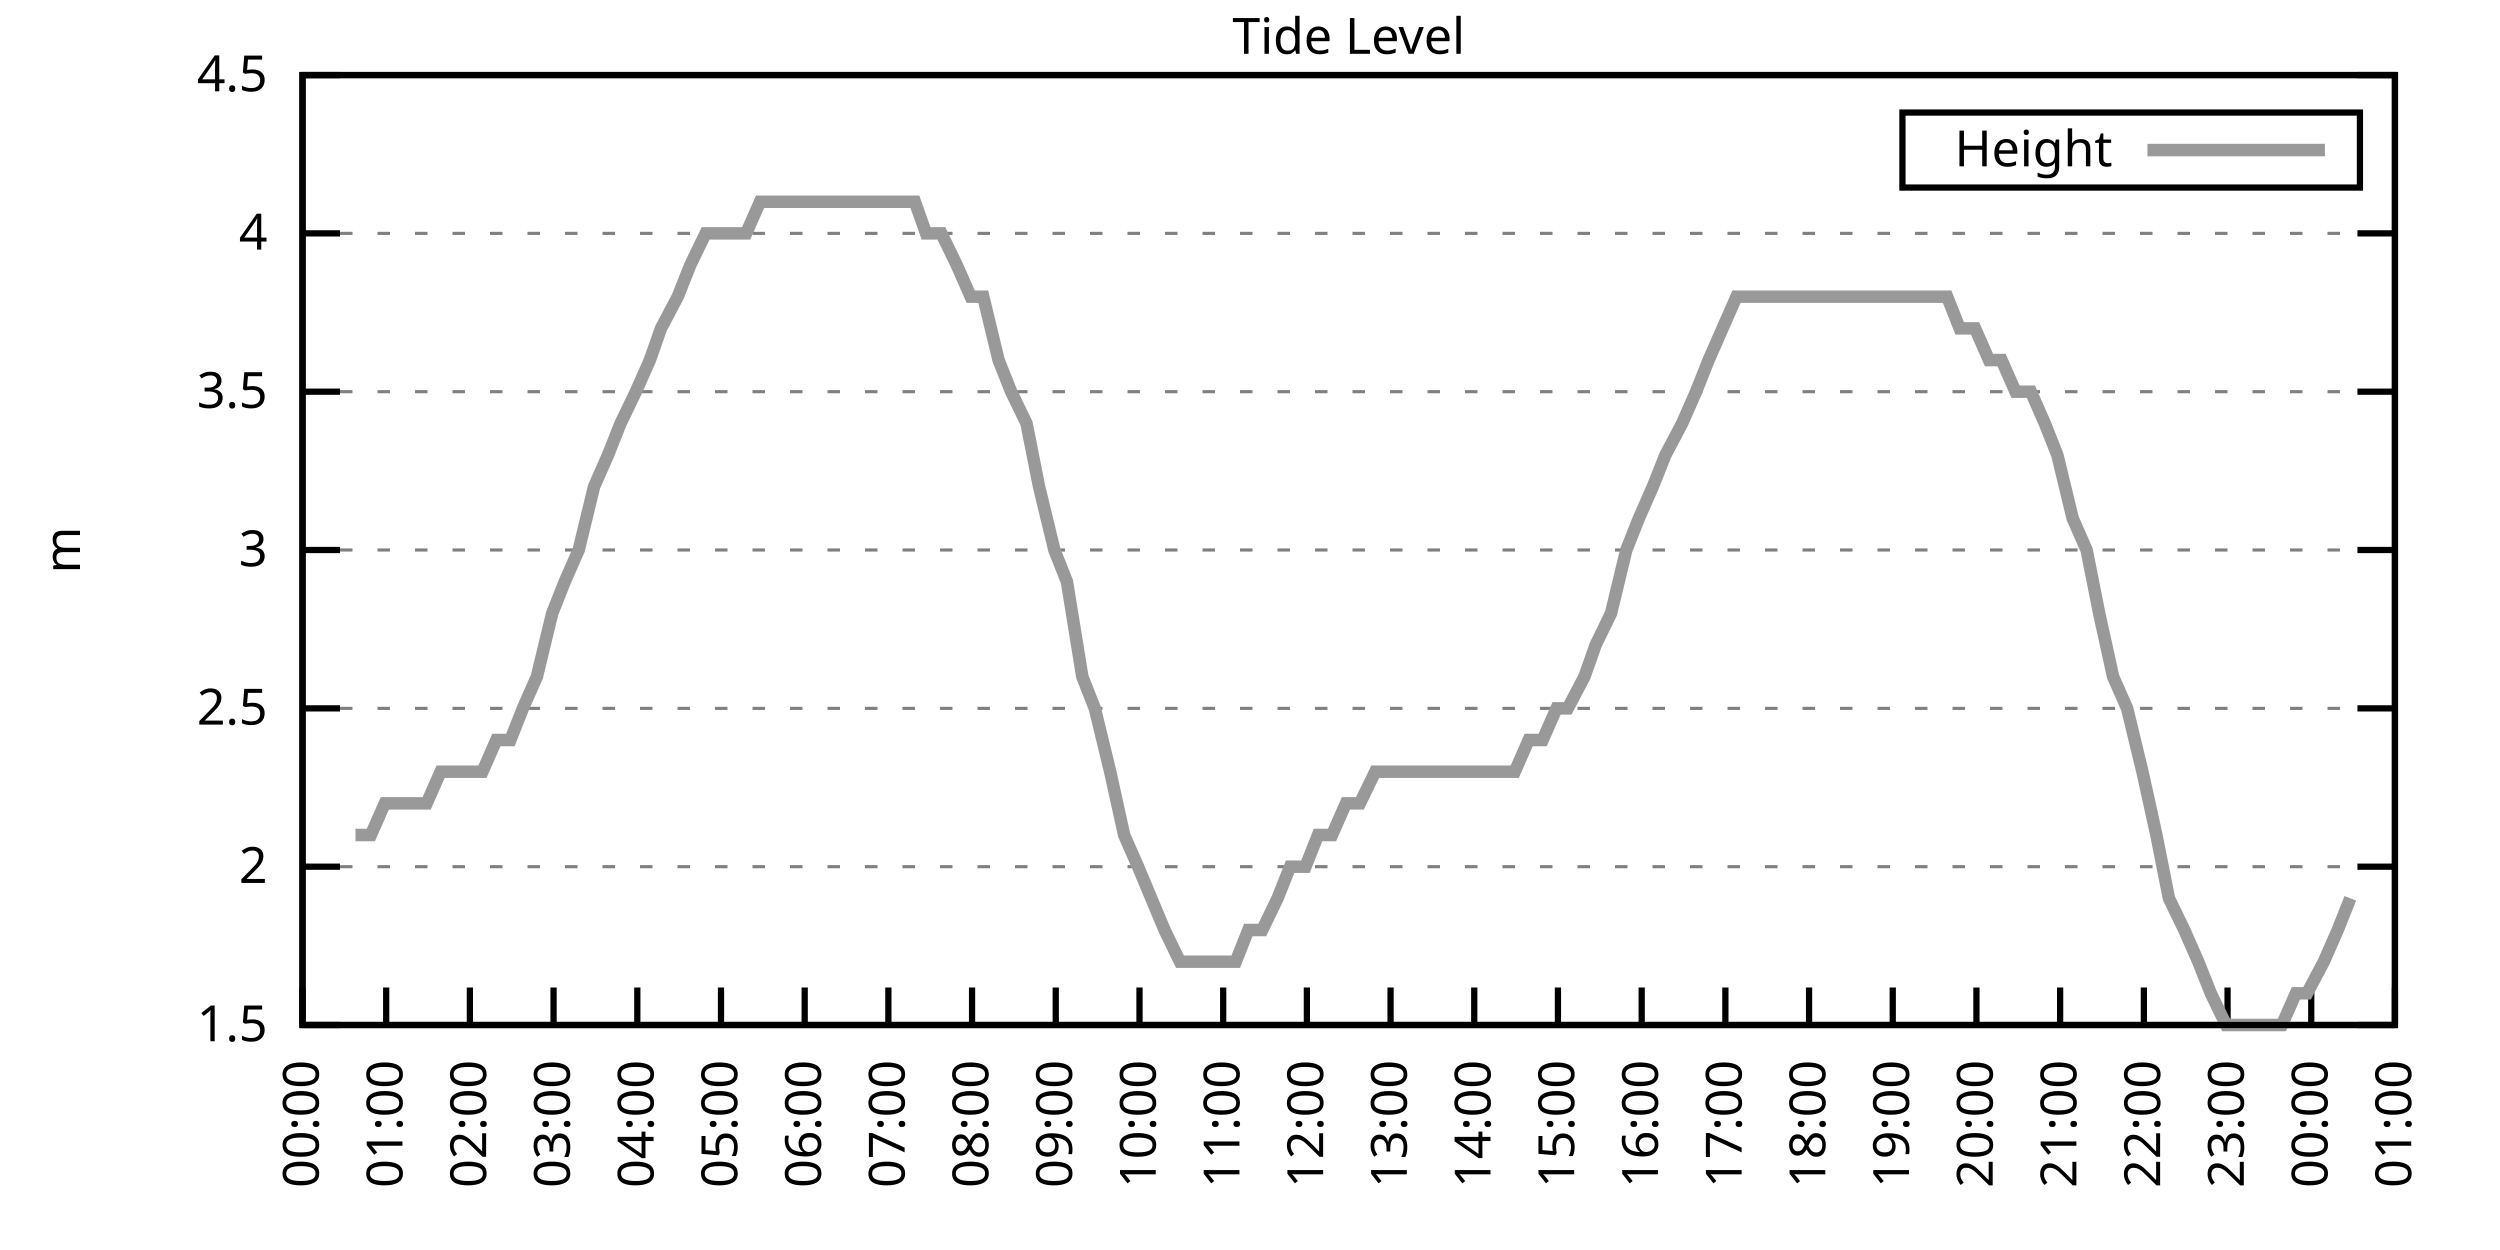
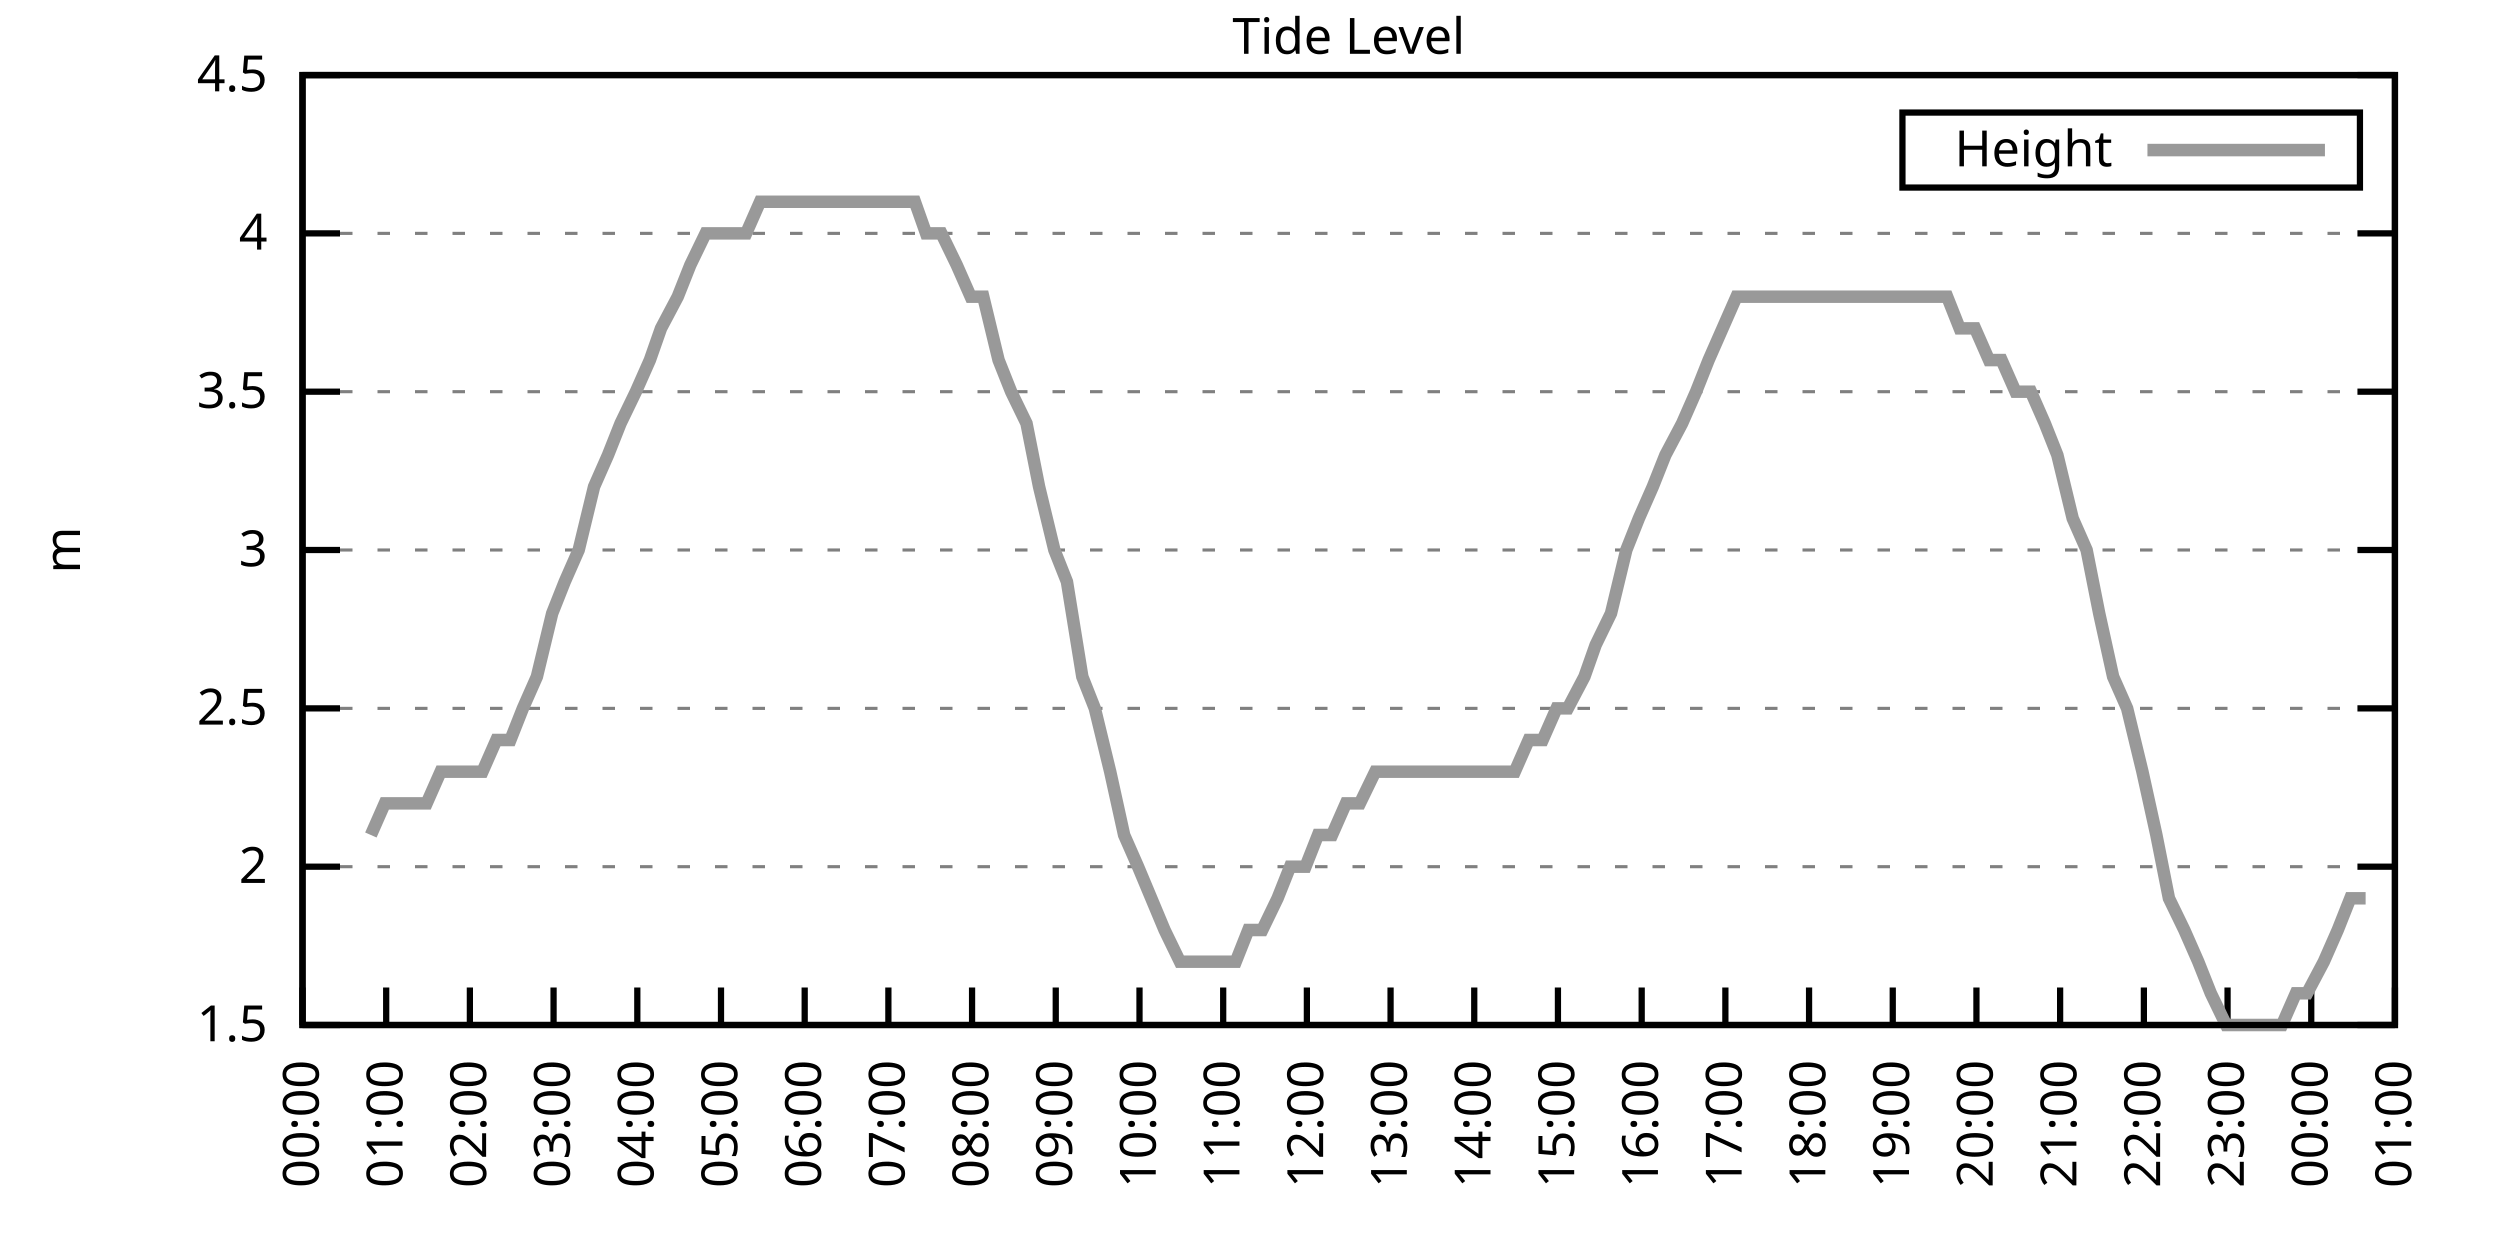
<svg xmlns="http://www.w3.org/2000/svg" xmlns:xlink="http://www.w3.org/1999/xlink" width="400" height="200" viewBox="0 0 400 200">
  <g id="gnuplot_canvas">
    <rect x="0" y="0" width="400" height="200" fill="none" />
    <defs>
      <circle id="gpDot" r="0.5" stroke-width="0.5" stroke="currentColor" />
      <path id="gpPt0" stroke-width="0.333" stroke="currentColor" d="M-1,0 h2 M0,-1 v2" />
      <path id="gpPt1" stroke-width="0.333" stroke="currentColor" d="M-1,-1 L1,1 M1,-1 L-1,1" />
      <path id="gpPt2" stroke-width="0.333" stroke="currentColor" d="M-1,0 L1,0 M0,-1 L0,1 M-1,-1 L1,1 M-1,1 L1,-1" />
      <rect id="gpPt3" stroke-width="0.333" stroke="currentColor" x="-1" y="-1" width="2" height="2" />
      <rect id="gpPt4" stroke-width="0.333" stroke="currentColor" fill="currentColor" x="-1" y="-1" width="2" height="2" />
      <circle id="gpPt5" stroke-width="0.333" stroke="currentColor" cx="0" cy="0" r="1" />
      <use xlink:href="#gpPt5" id="gpPt6" fill="currentColor" stroke="none" />
      <path id="gpPt7" stroke-width="0.333" stroke="currentColor" d="M0,-1.33 L-1.33,0.67 L1.33,0.67 z" />
      <use xlink:href="#gpPt7" id="gpPt8" fill="currentColor" stroke="none" />
      <use xlink:href="#gpPt7" id="gpPt9" stroke="currentColor" transform="rotate(180)" />
      <use xlink:href="#gpPt9" id="gpPt10" fill="currentColor" stroke="none" />
      <use xlink:href="#gpPt3" id="gpPt11" stroke="currentColor" transform="rotate(45)" />
      <use xlink:href="#gpPt11" id="gpPt12" fill="currentColor" stroke="none" />
      <path id="gpPt13" stroke-width="0.333" stroke="currentColor" d="M0,1.330 L1.265,0.411 L0.782,-1.067 L-0.782,-1.076 L-1.265,0.411 z" />
      <use xlink:href="#gpPt13" id="gpPt14" fill="currentColor" stroke="none" />
      <filter id="textbox" filterUnits="objectBoundingBox" x="0" y="0" height="1" width="1">
        <feFlood flood-color="white" flood-opacity="1" result="bgnd" />
        <feComposite in="SourceGraphic" in2="bgnd" operator="atop" />
      </filter>
      <filter id="greybox" filterUnits="objectBoundingBox" x="0" y="0" height="1" width="1">
        <feFlood flood-color="lightgrey" flood-opacity="1" result="grey" />
        <feComposite in="SourceGraphic" in2="grey" operator="atop" />
      </filter>
    </defs>
    <g fill="none" color="white" stroke="currentColor" stroke-width="1.00" stroke-linecap="butt" stroke-linejoin="miter">
</g>
    <g fill="none" color="black" stroke="currentColor" stroke-width="1.00" stroke-linecap="butt" stroke-linejoin="miter">
      <g stroke="none" shape-rendering="crispEdges">
        <polygon fill="rgb(255, 255, 255)" points="48.40,164.00 383.18,164.00 383.18,12.02 48.40,12.02 " />
      </g>
    </g>
    <g fill="none" color="black" stroke="currentColor" stroke-width="1.00" stroke-linecap="butt" stroke-linejoin="miter">
</g>
    <g fill="none" color="black" stroke="black" stroke-width="0.50" stroke-linecap="butt" stroke-linejoin="miter">
</g>
    <g fill="none" color="gray" stroke="currentColor" stroke-width="0.50" stroke-linecap="butt" stroke-linejoin="miter">
      <path stroke="gray" stroke-dasharray="2,4" class="gridline" d="M48.40,164.00 L383.19,164.00  " />
    </g>
    <g fill="none" color="gray" stroke="gray" stroke-width="1.00" stroke-linecap="butt" stroke-linejoin="miter">
</g>
    <g fill="none" color="black" stroke="currentColor" stroke-width="1.00" stroke-linecap="butt" stroke-linejoin="miter">
      <path stroke="black" d="M48.40,164.00 L54.40,164.00 M383.19,164.00 L377.19,164.00  " />
      <g transform="translate(42.80,166.60)" stroke="none" fill="black" font-family="Sans" font-size="8.00" text-anchor="end">
        <text>
          <tspan font-family="Sans"> 1.5</tspan>
        </text>
      </g>
    </g>
    <g fill="none" color="black" stroke="currentColor" stroke-width="1.00" stroke-linecap="butt" stroke-linejoin="miter">
</g>
    <g fill="none" color="black" stroke="black" stroke-width="0.50" stroke-linecap="butt" stroke-linejoin="miter">
</g>
    <g fill="none" color="gray" stroke="currentColor" stroke-width="0.50" stroke-linecap="butt" stroke-linejoin="miter">
      <path stroke="gray" stroke-dasharray="2,4" class="gridline" d="M48.40,138.67 L383.19,138.67  " />
    </g>
    <g fill="none" color="gray" stroke="gray" stroke-width="1.00" stroke-linecap="butt" stroke-linejoin="miter">
</g>
    <g fill="none" color="black" stroke="currentColor" stroke-width="1.00" stroke-linecap="butt" stroke-linejoin="miter">
      <path stroke="black" d="M48.40,138.67 L54.40,138.67 M383.19,138.67 L377.19,138.67  " />
      <g transform="translate(42.80,141.27)" stroke="none" fill="black" font-family="Sans" font-size="8.00" text-anchor="end">
        <text>
          <tspan font-family="Sans"> 2</tspan>
        </text>
      </g>
    </g>
    <g fill="none" color="black" stroke="currentColor" stroke-width="1.00" stroke-linecap="butt" stroke-linejoin="miter">
</g>
    <g fill="none" color="black" stroke="black" stroke-width="0.50" stroke-linecap="butt" stroke-linejoin="miter">
</g>
    <g fill="none" color="gray" stroke="currentColor" stroke-width="0.50" stroke-linecap="butt" stroke-linejoin="miter">
      <path stroke="gray" stroke-dasharray="2,4" class="gridline" d="M48.40,113.34 L383.19,113.34  " />
    </g>
    <g fill="none" color="gray" stroke="gray" stroke-width="1.00" stroke-linecap="butt" stroke-linejoin="miter">
</g>
    <g fill="none" color="black" stroke="currentColor" stroke-width="1.00" stroke-linecap="butt" stroke-linejoin="miter">
      <path stroke="black" d="M48.40,113.34 L54.40,113.34 M383.19,113.34 L377.19,113.34  " />
      <g transform="translate(42.80,115.94)" stroke="none" fill="black" font-family="Sans" font-size="8.00" text-anchor="end">
        <text>
          <tspan font-family="Sans"> 2.5</tspan>
        </text>
      </g>
    </g>
    <g fill="none" color="black" stroke="currentColor" stroke-width="1.00" stroke-linecap="butt" stroke-linejoin="miter">
</g>
    <g fill="none" color="black" stroke="black" stroke-width="0.50" stroke-linecap="butt" stroke-linejoin="miter">
</g>
    <g fill="none" color="gray" stroke="currentColor" stroke-width="0.50" stroke-linecap="butt" stroke-linejoin="miter">
      <path stroke="gray" stroke-dasharray="2,4" class="gridline" d="M48.40,88.00 L383.19,88.00  " />
    </g>
    <g fill="none" color="gray" stroke="gray" stroke-width="1.00" stroke-linecap="butt" stroke-linejoin="miter">
</g>
    <g fill="none" color="black" stroke="currentColor" stroke-width="1.00" stroke-linecap="butt" stroke-linejoin="miter">
      <path stroke="black" d="M48.40,88.00 L54.40,88.00 M383.19,88.00 L377.19,88.00  " />
      <g transform="translate(42.80,90.60)" stroke="none" fill="black" font-family="Sans" font-size="8.00" text-anchor="end">
        <text>
          <tspan font-family="Sans"> 3</tspan>
        </text>
      </g>
    </g>
    <g fill="none" color="black" stroke="currentColor" stroke-width="1.00" stroke-linecap="butt" stroke-linejoin="miter">
</g>
    <g fill="none" color="black" stroke="black" stroke-width="0.50" stroke-linecap="butt" stroke-linejoin="miter">
</g>
    <g fill="none" color="gray" stroke="currentColor" stroke-width="0.50" stroke-linecap="butt" stroke-linejoin="miter">
      <path stroke="gray" stroke-dasharray="2,4" class="gridline" d="M48.40,62.67 L383.19,62.67  " />
    </g>
    <g fill="none" color="gray" stroke="gray" stroke-width="1.00" stroke-linecap="butt" stroke-linejoin="miter">
</g>
    <g fill="none" color="black" stroke="currentColor" stroke-width="1.00" stroke-linecap="butt" stroke-linejoin="miter">
      <path stroke="black" d="M48.40,62.67 L54.40,62.67 M383.19,62.67 L377.19,62.67  " />
      <g transform="translate(42.80,65.27)" stroke="none" fill="black" font-family="Sans" font-size="8.00" text-anchor="end">
        <text>
          <tspan font-family="Sans"> 3.5</tspan>
        </text>
      </g>
    </g>
    <g fill="none" color="black" stroke="currentColor" stroke-width="1.00" stroke-linecap="butt" stroke-linejoin="miter">
</g>
    <g fill="none" color="black" stroke="black" stroke-width="0.50" stroke-linecap="butt" stroke-linejoin="miter">
</g>
    <g fill="none" color="gray" stroke="currentColor" stroke-width="0.50" stroke-linecap="butt" stroke-linejoin="miter">
      <path stroke="gray" stroke-dasharray="2,4" class="gridline" d="M48.40,37.34 L383.19,37.34  " />
    </g>
    <g fill="none" color="gray" stroke="gray" stroke-width="1.00" stroke-linecap="butt" stroke-linejoin="miter">
</g>
    <g fill="none" color="black" stroke="currentColor" stroke-width="1.00" stroke-linecap="butt" stroke-linejoin="miter">
      <path stroke="black" d="M48.40,37.34 L54.40,37.34 M383.19,37.34 L377.19,37.34  " />
      <g transform="translate(42.80,39.94)" stroke="none" fill="black" font-family="Sans" font-size="8.00" text-anchor="end">
        <text>
          <tspan font-family="Sans"> 4</tspan>
        </text>
      </g>
    </g>
    <g fill="none" color="black" stroke="currentColor" stroke-width="1.00" stroke-linecap="butt" stroke-linejoin="miter">
</g>
    <g fill="none" color="black" stroke="black" stroke-width="0.50" stroke-linecap="butt" stroke-linejoin="miter">
</g>
    <g fill="none" color="gray" stroke="currentColor" stroke-width="0.50" stroke-linecap="butt" stroke-linejoin="miter">
      <path stroke="gray" stroke-dasharray="2,4" class="gridline" d="M48.40,12.01 L383.19,12.01  " />
    </g>
    <g fill="none" color="gray" stroke="gray" stroke-width="1.00" stroke-linecap="butt" stroke-linejoin="miter">
</g>
    <g fill="none" color="black" stroke="currentColor" stroke-width="1.00" stroke-linecap="butt" stroke-linejoin="miter">
      <path stroke="black" d="M48.40,12.01 L54.40,12.01 M383.19,12.01 L377.19,12.01  " />
      <g transform="translate(42.80,14.61)" stroke="none" fill="black" font-family="Sans" font-size="8.00" text-anchor="end">
        <text>
          <tspan font-family="Sans"> 4.5</tspan>
        </text>
      </g>
    </g>
    <g fill="none" color="black" stroke="currentColor" stroke-width="1.00" stroke-linecap="butt" stroke-linejoin="miter">
      <path stroke="black" d="M48.40,164.00 L48.40,158.00  " />
      <g transform="translate(51.00,169.60) rotate(270.00)" stroke="none" fill="black" font-family="Sans" font-size="8.00" text-anchor="end">
        <text>
          <tspan font-family="Sans">00:00</tspan>
        </text>
      </g>
    </g>
    <g fill="none" color="black" stroke="currentColor" stroke-width="1.00" stroke-linecap="butt" stroke-linejoin="miter">
      <path stroke="black" d="M61.79,164.00 L61.79,158.00  " />
      <g transform="translate(64.39,169.60) rotate(270.00)" stroke="none" fill="black" font-family="Sans" font-size="8.00" text-anchor="end">
        <text>
          <tspan font-family="Sans">01:00</tspan>
        </text>
      </g>
    </g>
    <g fill="none" color="black" stroke="currentColor" stroke-width="1.00" stroke-linecap="butt" stroke-linejoin="miter">
      <path stroke="black" d="M75.18,164.00 L75.18,158.00  " />
      <g transform="translate(77.78,169.60) rotate(270.00)" stroke="none" fill="black" font-family="Sans" font-size="8.00" text-anchor="end">
        <text>
          <tspan font-family="Sans">02:00</tspan>
        </text>
      </g>
    </g>
    <g fill="none" color="black" stroke="currentColor" stroke-width="1.00" stroke-linecap="butt" stroke-linejoin="miter">
      <path stroke="black" d="M88.57,164.00 L88.57,158.00  " />
      <g transform="translate(91.17,169.60) rotate(270.00)" stroke="none" fill="black" font-family="Sans" font-size="8.00" text-anchor="end">
        <text>
          <tspan font-family="Sans">03:00</tspan>
        </text>
      </g>
    </g>
    <g fill="none" color="black" stroke="currentColor" stroke-width="1.00" stroke-linecap="butt" stroke-linejoin="miter">
      <path stroke="black" d="M101.97,164.00 L101.97,158.00  " />
      <g transform="translate(104.57,169.60) rotate(270.00)" stroke="none" fill="black" font-family="Sans" font-size="8.00" text-anchor="end">
        <text>
          <tspan font-family="Sans">04:00</tspan>
        </text>
      </g>
    </g>
    <g fill="none" color="black" stroke="currentColor" stroke-width="1.00" stroke-linecap="butt" stroke-linejoin="miter">
      <path stroke="black" d="M115.36,164.00 L115.36,158.00  " />
      <g transform="translate(117.96,169.60) rotate(270.00)" stroke="none" fill="black" font-family="Sans" font-size="8.00" text-anchor="end">
        <text>
          <tspan font-family="Sans">05:00</tspan>
        </text>
      </g>
    </g>
    <g fill="none" color="black" stroke="currentColor" stroke-width="1.00" stroke-linecap="butt" stroke-linejoin="miter">
      <path stroke="black" d="M128.75,164.00 L128.75,158.00  " />
      <g transform="translate(131.35,169.60) rotate(270.00)" stroke="none" fill="black" font-family="Sans" font-size="8.00" text-anchor="end">
        <text>
          <tspan font-family="Sans">06:00</tspan>
        </text>
      </g>
    </g>
    <g fill="none" color="black" stroke="currentColor" stroke-width="1.00" stroke-linecap="butt" stroke-linejoin="miter">
      <path stroke="black" d="M142.14,164.00 L142.14,158.00  " />
      <g transform="translate(144.74,169.60) rotate(270.00)" stroke="none" fill="black" font-family="Sans" font-size="8.00" text-anchor="end">
        <text>
          <tspan font-family="Sans">07:00</tspan>
        </text>
      </g>
    </g>
    <g fill="none" color="black" stroke="currentColor" stroke-width="1.00" stroke-linecap="butt" stroke-linejoin="miter">
      <path stroke="black" d="M155.53,164.00 L155.53,158.00  " />
      <g transform="translate(158.13,169.60) rotate(270.00)" stroke="none" fill="black" font-family="Sans" font-size="8.00" text-anchor="end">
        <text>
          <tspan font-family="Sans">08:00</tspan>
        </text>
      </g>
    </g>
    <g fill="none" color="black" stroke="currentColor" stroke-width="1.00" stroke-linecap="butt" stroke-linejoin="miter">
      <path stroke="black" d="M168.92,164.00 L168.92,158.00  " />
      <g transform="translate(171.52,169.60) rotate(270.00)" stroke="none" fill="black" font-family="Sans" font-size="8.00" text-anchor="end">
        <text>
          <tspan font-family="Sans">09:00</tspan>
        </text>
      </g>
    </g>
    <g fill="none" color="black" stroke="currentColor" stroke-width="1.00" stroke-linecap="butt" stroke-linejoin="miter">
      <path stroke="black" d="M182.32,164.00 L182.32,158.00  " />
      <g transform="translate(184.92,169.60) rotate(270.00)" stroke="none" fill="black" font-family="Sans" font-size="8.00" text-anchor="end">
        <text>
          <tspan font-family="Sans">10:00</tspan>
        </text>
      </g>
    </g>
    <g fill="none" color="black" stroke="currentColor" stroke-width="1.00" stroke-linecap="butt" stroke-linejoin="miter">
      <path stroke="black" d="M195.71,164.00 L195.71,158.00  " />
      <g transform="translate(198.31,169.60) rotate(270.00)" stroke="none" fill="black" font-family="Sans" font-size="8.00" text-anchor="end">
        <text>
          <tspan font-family="Sans">11:00</tspan>
        </text>
      </g>
    </g>
    <g fill="none" color="black" stroke="currentColor" stroke-width="1.00" stroke-linecap="butt" stroke-linejoin="miter">
      <path stroke="black" d="M209.10,164.00 L209.10,158.00  " />
      <g transform="translate(211.70,169.60) rotate(270.00)" stroke="none" fill="black" font-family="Sans" font-size="8.00" text-anchor="end">
        <text>
          <tspan font-family="Sans">12:00</tspan>
        </text>
      </g>
    </g>
    <g fill="none" color="black" stroke="currentColor" stroke-width="1.00" stroke-linecap="butt" stroke-linejoin="miter">
      <path stroke="black" d="M222.49,164.00 L222.49,158.00  " />
      <g transform="translate(225.09,169.60) rotate(270.00)" stroke="none" fill="black" font-family="Sans" font-size="8.00" text-anchor="end">
        <text>
          <tspan font-family="Sans">13:00</tspan>
        </text>
      </g>
    </g>
    <g fill="none" color="black" stroke="currentColor" stroke-width="1.00" stroke-linecap="butt" stroke-linejoin="miter">
      <path stroke="black" d="M235.88,164.00 L235.88,158.00  " />
      <g transform="translate(238.48,169.60) rotate(270.00)" stroke="none" fill="black" font-family="Sans" font-size="8.00" text-anchor="end">
        <text>
          <tspan font-family="Sans">14:00</tspan>
        </text>
      </g>
    </g>
    <g fill="none" color="black" stroke="currentColor" stroke-width="1.00" stroke-linecap="butt" stroke-linejoin="miter">
      <path stroke="black" d="M249.27,164.00 L249.27,158.00  " />
      <g transform="translate(251.87,169.60) rotate(270.00)" stroke="none" fill="black" font-family="Sans" font-size="8.00" text-anchor="end">
        <text>
          <tspan font-family="Sans">15:00</tspan>
        </text>
      </g>
    </g>
    <g fill="none" color="black" stroke="currentColor" stroke-width="1.00" stroke-linecap="butt" stroke-linejoin="miter">
      <path stroke="black" d="M262.67,164.00 L262.67,158.00  " />
      <g transform="translate(265.27,169.60) rotate(270.00)" stroke="none" fill="black" font-family="Sans" font-size="8.00" text-anchor="end">
        <text>
          <tspan font-family="Sans">16:00</tspan>
        </text>
      </g>
    </g>
    <g fill="none" color="black" stroke="currentColor" stroke-width="1.00" stroke-linecap="butt" stroke-linejoin="miter">
      <path stroke="black" d="M276.06,164.00 L276.06,158.00  " />
      <g transform="translate(278.66,169.60) rotate(270.00)" stroke="none" fill="black" font-family="Sans" font-size="8.00" text-anchor="end">
        <text>
          <tspan font-family="Sans">17:00</tspan>
        </text>
      </g>
    </g>
    <g fill="none" color="black" stroke="currentColor" stroke-width="1.00" stroke-linecap="butt" stroke-linejoin="miter">
      <path stroke="black" d="M289.45,164.00 L289.45,158.00  " />
      <g transform="translate(292.05,169.60) rotate(270.00)" stroke="none" fill="black" font-family="Sans" font-size="8.00" text-anchor="end">
        <text>
          <tspan font-family="Sans">18:00</tspan>
        </text>
      </g>
    </g>
    <g fill="none" color="black" stroke="currentColor" stroke-width="1.00" stroke-linecap="butt" stroke-linejoin="miter">
      <path stroke="black" d="M302.84,164.00 L302.84,158.00  " />
      <g transform="translate(305.44,169.60) rotate(270.00)" stroke="none" fill="black" font-family="Sans" font-size="8.00" text-anchor="end">
        <text>
          <tspan font-family="Sans">19:00</tspan>
        </text>
      </g>
    </g>
    <g fill="none" color="black" stroke="currentColor" stroke-width="1.00" stroke-linecap="butt" stroke-linejoin="miter">
      <path stroke="black" d="M316.23,164.00 L316.23,158.00  " />
      <g transform="translate(318.83,169.60) rotate(270.00)" stroke="none" fill="black" font-family="Sans" font-size="8.00" text-anchor="end">
        <text>
          <tspan font-family="Sans">20:00</tspan>
        </text>
      </g>
    </g>
    <g fill="none" color="black" stroke="currentColor" stroke-width="1.00" stroke-linecap="butt" stroke-linejoin="miter">
      <path stroke="black" d="M329.62,164.00 L329.62,158.00  " />
      <g transform="translate(332.22,169.60) rotate(270.00)" stroke="none" fill="black" font-family="Sans" font-size="8.00" text-anchor="end">
        <text>
          <tspan font-family="Sans">21:00</tspan>
        </text>
      </g>
    </g>
    <g fill="none" color="black" stroke="currentColor" stroke-width="1.00" stroke-linecap="butt" stroke-linejoin="miter">
      <path stroke="black" d="M343.02,164.00 L343.02,158.00  " />
      <g transform="translate(345.62,169.60) rotate(270.00)" stroke="none" fill="black" font-family="Sans" font-size="8.00" text-anchor="end">
        <text>
          <tspan font-family="Sans">22:00</tspan>
        </text>
      </g>
    </g>
    <g fill="none" color="black" stroke="currentColor" stroke-width="1.00" stroke-linecap="butt" stroke-linejoin="miter">
      <path stroke="black" d="M356.41,164.00 L356.41,158.00  " />
      <g transform="translate(359.01,169.60) rotate(270.00)" stroke="none" fill="black" font-family="Sans" font-size="8.00" text-anchor="end">
        <text>
          <tspan font-family="Sans">23:00</tspan>
        </text>
      </g>
    </g>
    <g fill="none" color="black" stroke="currentColor" stroke-width="1.00" stroke-linecap="butt" stroke-linejoin="miter">
      <path stroke="black" d="M369.80,164.00 L369.80,158.00  " />
      <g transform="translate(372.40,169.60) rotate(270.00)" stroke="none" fill="black" font-family="Sans" font-size="8.00" text-anchor="end">
        <text>
          <tspan font-family="Sans">00:00</tspan>
        </text>
      </g>
    </g>
    <g fill="none" color="black" stroke="currentColor" stroke-width="1.00" stroke-linecap="butt" stroke-linejoin="miter">
      <path stroke="black" d="M383.19,164.00 L383.19,158.00  " />
      <g transform="translate(385.79,169.60) rotate(270.00)" stroke="none" fill="black" font-family="Sans" font-size="8.00" text-anchor="end">
        <text>
          <tspan font-family="Sans">01:00</tspan>
        </text>
      </g>
    </g>
    <g fill="none" color="black" stroke="currentColor" stroke-width="1.00" stroke-linecap="butt" stroke-linejoin="miter">
</g>
    <g fill="none" color="black" stroke="currentColor" stroke-width="1.00" stroke-linecap="butt" stroke-linejoin="miter">
      <path stroke="black" d="M48.40,12.01 L48.40,164.00 L383.19,164.00 L383.19,12.01 L48.40,12.01 Z  " />
    </g>
    <g fill="none" color="black" stroke="currentColor" stroke-width="1.00" stroke-linecap="butt" stroke-linejoin="miter">
</g>
    <g fill="none" color="black" stroke="currentColor" stroke-width="1.00" stroke-linecap="butt" stroke-linejoin="miter">
      <path stroke="black" d="M304.39,30.01 L304.39,18.01 L377.59,18.01 L377.59,30.01 L304.39,30.01 Z  " />
    </g>
    <g id="Tide_level_plot_1">
      <g fill="none" color="white" stroke="black" stroke-width="2.00" stroke-linecap="butt" stroke-linejoin="miter">
</g>
      <g fill="none" color="black" stroke="currentColor" stroke-width="2.00" stroke-linecap="butt" stroke-linejoin="miter">
        <g transform="translate(337.99,26.61)" stroke="none" fill="black" font-family="Sans" font-size="8.00" text-anchor="end">
          <text>
            <tspan font-family="Sans">Height</tspan>
          </text>
        </g>
      </g>
      <g fill="none" color="black" stroke="currentColor" stroke-width="2.00" stroke-linecap="butt" stroke-linejoin="miter">
-         <path stroke="rgb(153, 153, 153)" d="M343.59,24.01 L371.99,24.01 M56.88,133.60 L59.34,133.60 L61.57,128.54 L63.13,128.54 L65.81,128.54 L68.26,128.54   L70.50,123.47 L72.73,123.47 L74.96,123.47 L77.19,123.47 L79.42,118.40 L81.66,118.40 L83.66,113.34 L85.90,108.27   L88.35,98.14 L90.36,93.07 L92.59,88.00 L95.05,77.87 L97.28,72.81 L99.29,67.74 L101.74,62.67 L103.98,57.61   L105.76,52.54 L108.44,47.47 L110.45,42.41 L112.90,37.34 L114.91,37.34 L117.37,37.34 L119.38,37.34 L121.61,32.28   L124.06,32.28 L126.29,32.28 L128.53,32.28 L130.76,32.28 L132.54,32.28 L135.22,32.28 L137.23,32.28 L139.24,32.28   L141.92,32.28 L143.93,32.28 L146.38,32.28 L148.17,37.34 L150.62,37.34 L153.08,42.41 L155.31,47.47 L157.32,47.47   L159.77,57.61 L161.78,62.67 L164.24,67.74 L166.25,77.87 L168.70,88.00 L170.71,93.07 L173.17,108.27 L175.17,113.34   L177.63,123.47 L179.86,133.60 L182.09,138.67 L186.33,148.80 L188.79,153.87 L191.02,153.87 L193.03,153.87 L195.26,153.87   L197.72,153.87 L199.73,148.80 L201.96,148.80 L204.41,143.73 L206.42,138.67 L208.88,138.67 L210.88,133.60 L213.12,133.60   L215.35,128.54 L217.58,128.54 L220.04,123.47 L222.04,123.47 L224.50,123.47 L226.73,123.47 L228.74,123.47 L231.20,123.47   L232.98,123.47 L235.66,123.47 L237.67,123.47 L240.12,123.47 L242.36,123.47 L244.59,118.40 L246.82,118.40 L249.05,113.34   L250.84,113.34 L253.51,108.27 L255.30,103.20 L257.76,98.14 L260.21,88.00 L262.22,82.94 L264.45,77.87 L266.46,72.81   L269.14,67.74 L271.37,62.67 L273.38,57.61 L275.61,52.54 L277.84,47.47 L280.30,47.47 L282.31,47.47 L284.76,47.47   L286.55,47.47 L289.23,47.47 L291.23,47.47 L293.69,47.47 L295.48,47.47 L298.15,47.47 L299.94,47.47 L302.39,47.47   L304.85,47.47 L306.86,47.47 L309.09,47.47 L311.54,47.47 L313.55,52.54 L316.01,52.54 L318.24,57.61 L320.25,57.61   L322.48,62.67 L324.94,62.67 L327.17,67.74 L329.18,72.81 L331.63,82.94 L333.86,88.00 L335.87,98.14 L338.10,108.27   L340.34,113.34 L342.79,123.47 L345.02,133.60 L347.03,143.73 L349.49,148.80 L351.72,153.87 L353.73,158.93 L356.18,164.00   L358.19,164.00 L360.65,164.00 L362.43,164.00 L365.11,164.00 L367.34,158.93 L369.13,158.93 L371.81,153.87 L374.04,148.80   L376.05,143.73  " />
+         <path stroke="rgb(153, 153, 153)" d="M343.59,24.01 L371.99,24.01 M59.34,133.60 L61.57,128.54 L63.13,128.54 L65.81,128.54 L68.26,128.54 L70.50,123.47   L72.73,123.47 L74.96,123.47 L77.19,123.47 L79.42,118.40 L81.66,118.40 L83.66,113.34 L85.90,108.27 L88.35,98.14   L90.36,93.07 L92.59,88.00 L95.05,77.87 L97.28,72.81 L99.29,67.74 L101.74,62.67 L103.98,57.61 L105.76,52.54   L108.44,47.47 L110.45,42.41 L112.90,37.34 L114.91,37.34 L117.37,37.34 L119.38,37.34 L121.61,32.28 L124.06,32.28   L126.29,32.28 L128.53,32.28 L130.76,32.28 L132.54,32.28 L135.22,32.28 L137.23,32.28 L139.24,32.28 L141.92,32.28   L143.93,32.28 L146.38,32.28 L148.17,37.34 L150.62,37.34 L153.08,42.41 L155.31,47.47 L157.32,47.47 L159.77,57.61   L161.78,62.67 L164.24,67.74 L166.25,77.87 L168.70,88.00 L170.71,93.07 L173.17,108.27 L175.17,113.34 L177.63,123.47   L179.86,133.60 L182.09,138.67 L186.33,148.80 L188.79,153.87 L191.02,153.87 L193.03,153.87 L195.26,153.87 L197.72,153.87   L199.73,148.80 L201.96,148.80 L204.41,143.73 L206.42,138.67 L208.88,138.67 L210.88,133.60 L213.12,133.60 L215.35,128.54   L217.58,128.54 L220.04,123.47 L222.04,123.47 L224.50,123.47 L226.73,123.47 L228.74,123.47 L231.20,123.47 L232.98,123.47   L235.66,123.47 L237.67,123.47 L240.12,123.47 L242.36,123.47 L244.59,118.40 L246.82,118.40 L249.05,113.34 L250.84,113.34   L253.51,108.27 L255.30,103.20 L257.76,98.14 L260.21,88.00 L262.22,82.94 L264.45,77.87 L266.46,72.81 L269.14,67.74   L271.37,62.67 L273.38,57.61 L275.61,52.54 L277.84,47.47 L280.30,47.47 L282.31,47.47 L284.76,47.47 L286.55,47.47   L289.23,47.47 L291.23,47.47 L293.69,47.47 L295.48,47.47 L298.15,47.47 L299.94,47.47 L302.39,47.47 L304.85,47.47   L306.86,47.47 L309.09,47.47 L311.54,47.47 L313.55,52.54 L316.01,52.54 L318.24,57.61 L320.25,57.61 L322.48,62.67   L324.94,62.67 L327.17,67.74 L329.18,72.81 L331.63,82.94 L333.86,88.00 L335.87,98.14 L338.10,108.27 L340.34,113.34   L342.79,123.47 L345.02,133.60 L347.03,143.73 L349.49,148.80 L351.72,153.87 L353.73,158.93 L356.18,164.00 L358.19,164.00   L360.65,164.00 L362.43,164.00 L365.11,164.00 L367.34,158.93 L369.13,158.93 L371.81,153.87 L374.04,148.80 L376.05,143.73   L378.50,143.73  " />
      </g>
    </g>
    <g fill="none" color="black" stroke="currentColor" stroke-width="2.00" stroke-linecap="butt" stroke-linejoin="miter">
</g>
    <g fill="none" color="black" stroke="black" stroke-width="1.00" stroke-linecap="butt" stroke-linejoin="miter">
</g>
    <g fill="none" color="black" stroke="currentColor" stroke-width="1.00" stroke-linecap="butt" stroke-linejoin="miter">
      <path stroke="black" d="M48.40,12.01 L48.40,164.00 L383.19,164.00 L383.19,12.01 L48.40,12.01 Z  " />
      <g transform="translate(12.80,88.01) rotate(270.00)" stroke="none" fill="black" font-family="Sans" font-size="8.00" text-anchor="middle">
        <text>
          <tspan font-family="Sans">m</tspan>
        </text>
      </g>
    </g>
    <g fill="none" color="black" stroke="currentColor" stroke-width="1.00" stroke-linecap="butt" stroke-linejoin="miter">
</g>
    <g fill="none" color="black" stroke="currentColor" stroke-width="1.00" stroke-linecap="butt" stroke-linejoin="miter">
      <g transform="translate(215.79,8.61)" stroke="none" fill="black" font-family="Sans" font-size="8.00" text-anchor="middle">
        <text>
          <tspan font-family="Sans">Tide Level</tspan>
        </text>
      </g>
    </g>
    <g fill="none" color="black" stroke="currentColor" stroke-width="1.00" stroke-linecap="butt" stroke-linejoin="miter">
</g>
  </g>
</svg>
